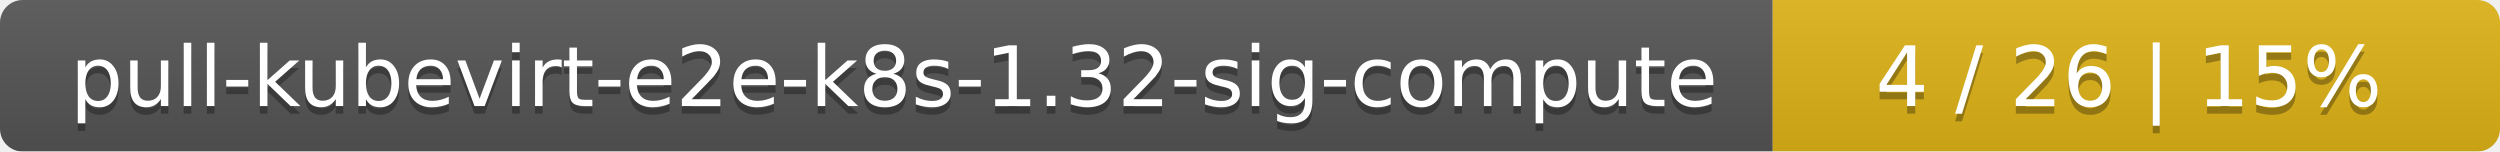
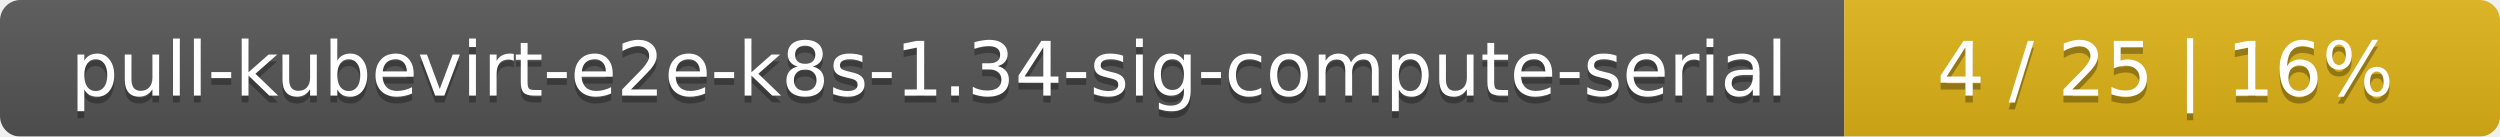
- <svg xmlns="http://www.w3.org/2000/svg" width="330" height="20">
+ <svg xmlns="http://www.w3.org/2000/svg" width="366" height="20">
  <linearGradient id="smooth" x2="0" y2="100%">
    <stop offset="0" stop-color="#bbb" stop-opacity=".1" />
    <stop offset="1" stop-opacity=".1" />
  </linearGradient>
  <mask id="round">
-     <rect width="330" height="20" rx="3" fill="#fff" />
+     <rect width="366" height="20" rx="3" fill="#fff" />
  </mask>
  <g mask="url(#round)">
-     <rect width="234" height="20" fill="#555" />
-     <rect x="234" width="96" height="20" fill="#dfb317" />
-     <rect width="330" height="20" fill="url(#smooth)" />
+     <rect width="270" height="20" fill="#555" />
+     <rect x="270" width="96" height="20" fill="#dfb317" />
+     <rect width="366" height="20" fill="url(#smooth)" />
  </g>
  <g fill="#fff" text-anchor="middle" font-family="DejaVu Sans,Verdana,Geneva,sans-serif" font-size="11">
-     <text x="118" y="15" fill="#010101" fill-opacity=".3">pull-kubevirt-e2e-k8s-1.32-sig-compute</text>
-     <text x="118" y="14">pull-kubevirt-e2e-k8s-1.32-sig-compute</text>
-     <text x="281" y="15" fill="#010101" fill-opacity=".3">4 / 26    |    15%</text>
-     <text x="281" y="14">4 / 26    |    15%</text>
+     <text x="136" y="15" fill="#010101" fill-opacity=".3">pull-kubevirt-e2e-k8s-1.34-sig-compute-serial</text>
+     <text x="136" y="14">pull-kubevirt-e2e-k8s-1.34-sig-compute-serial</text>
+     <text x="317" y="15" fill="#010101" fill-opacity=".3">4 / 25    |    16%</text>
+     <text x="317" y="14">4 / 25    |    16%</text>
  </g>
</svg>
